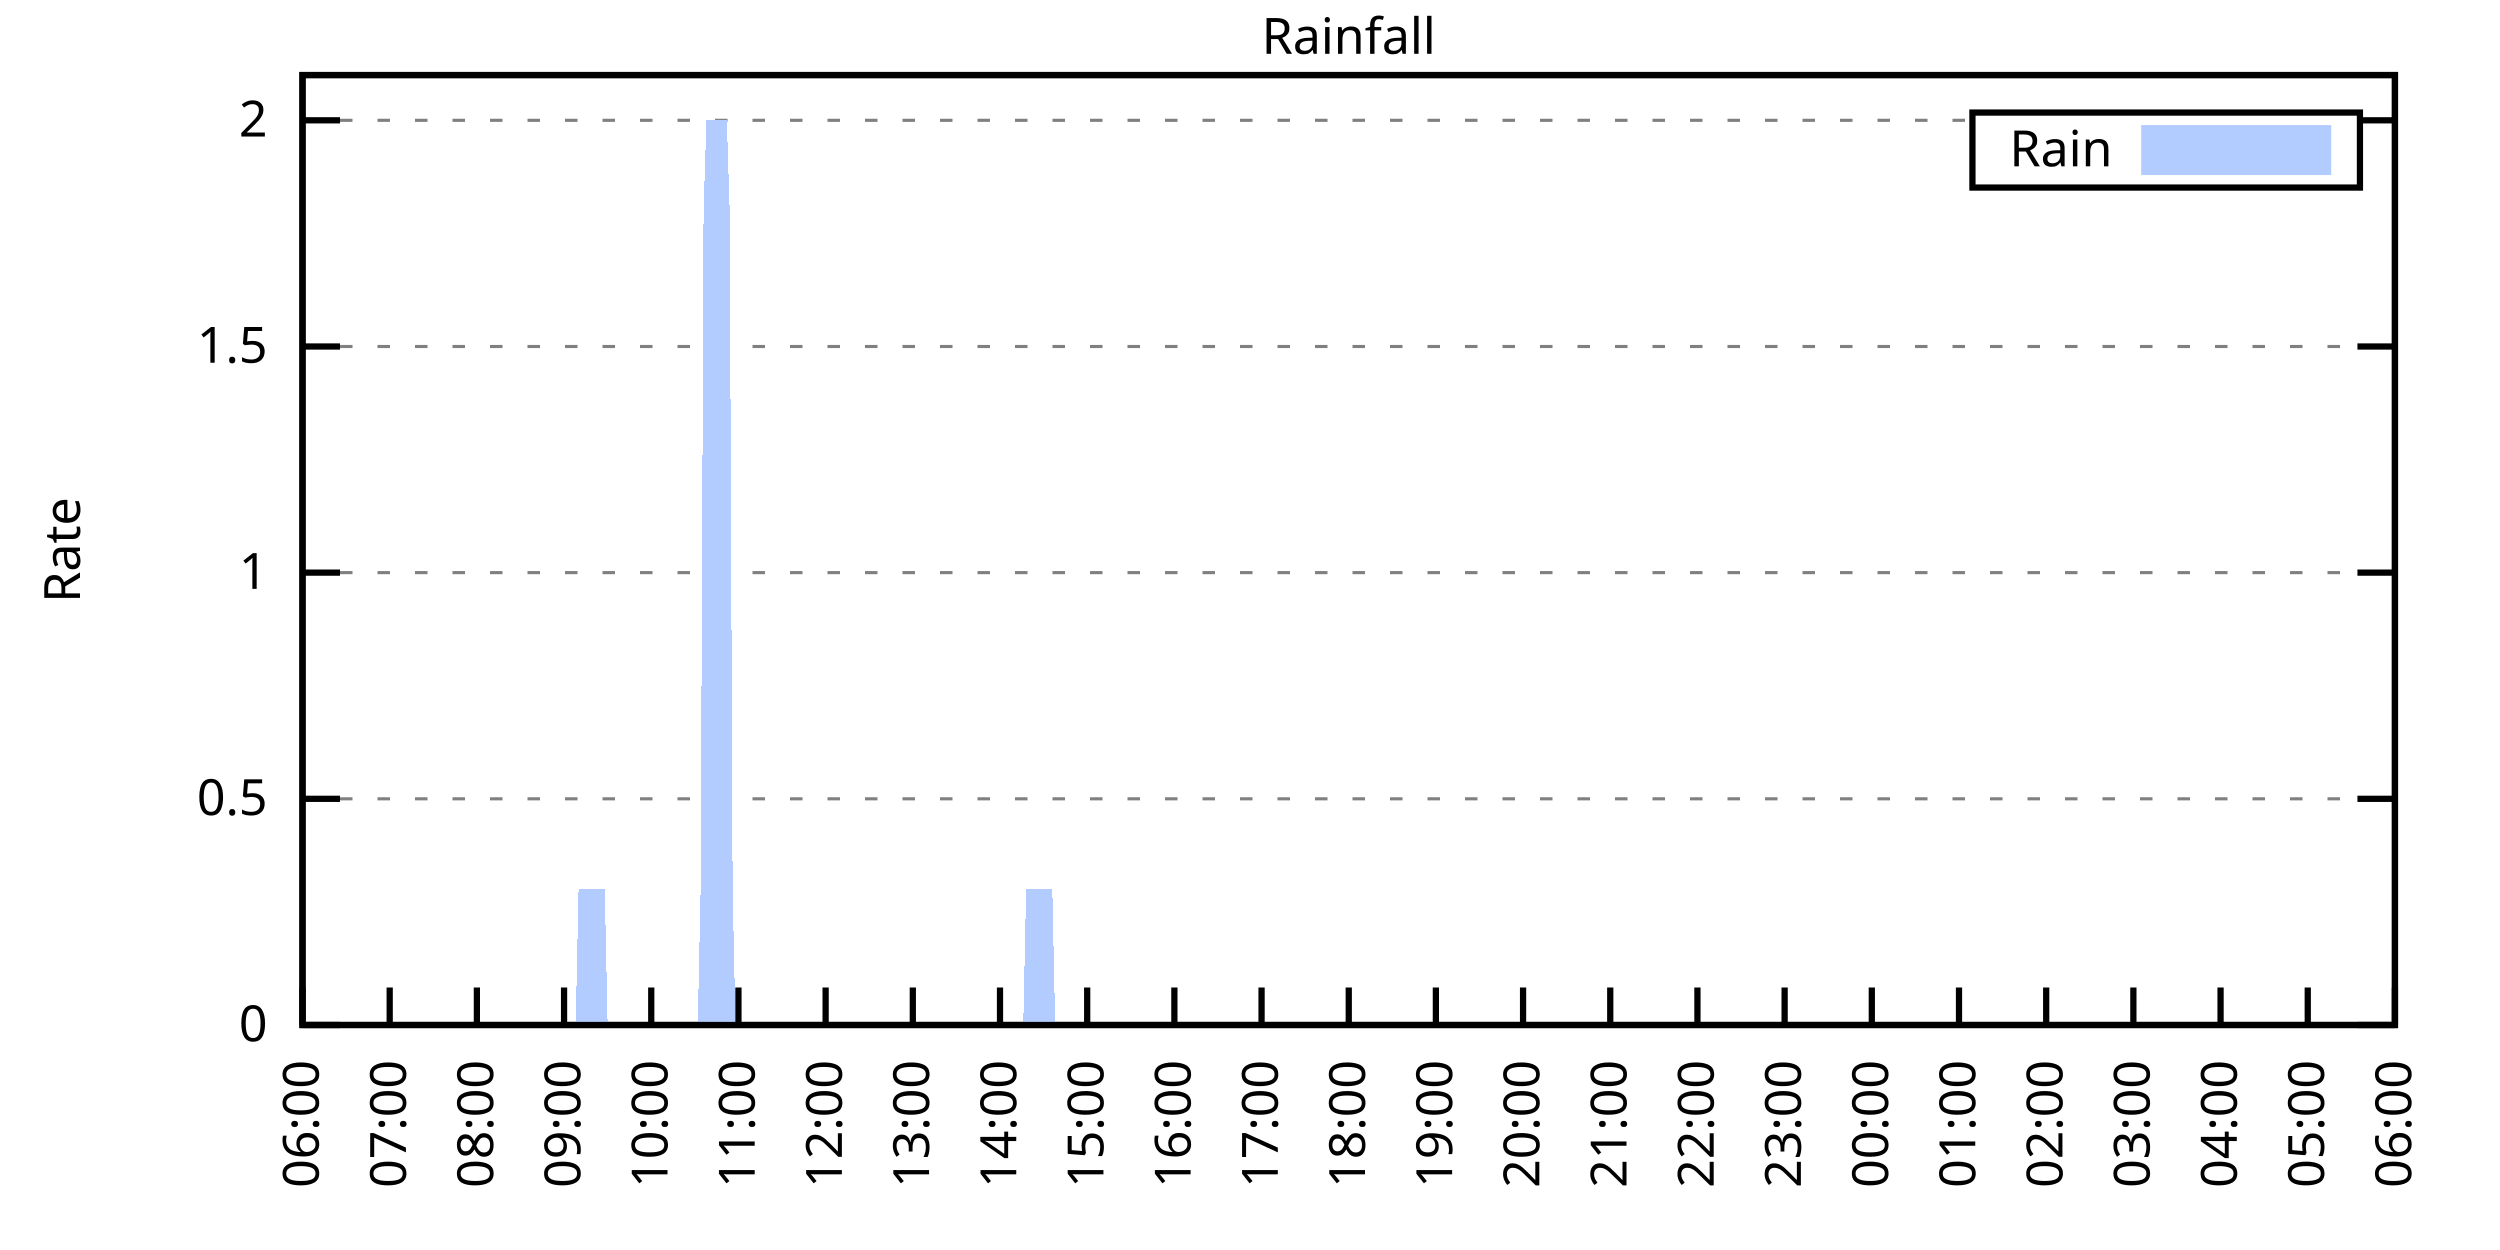
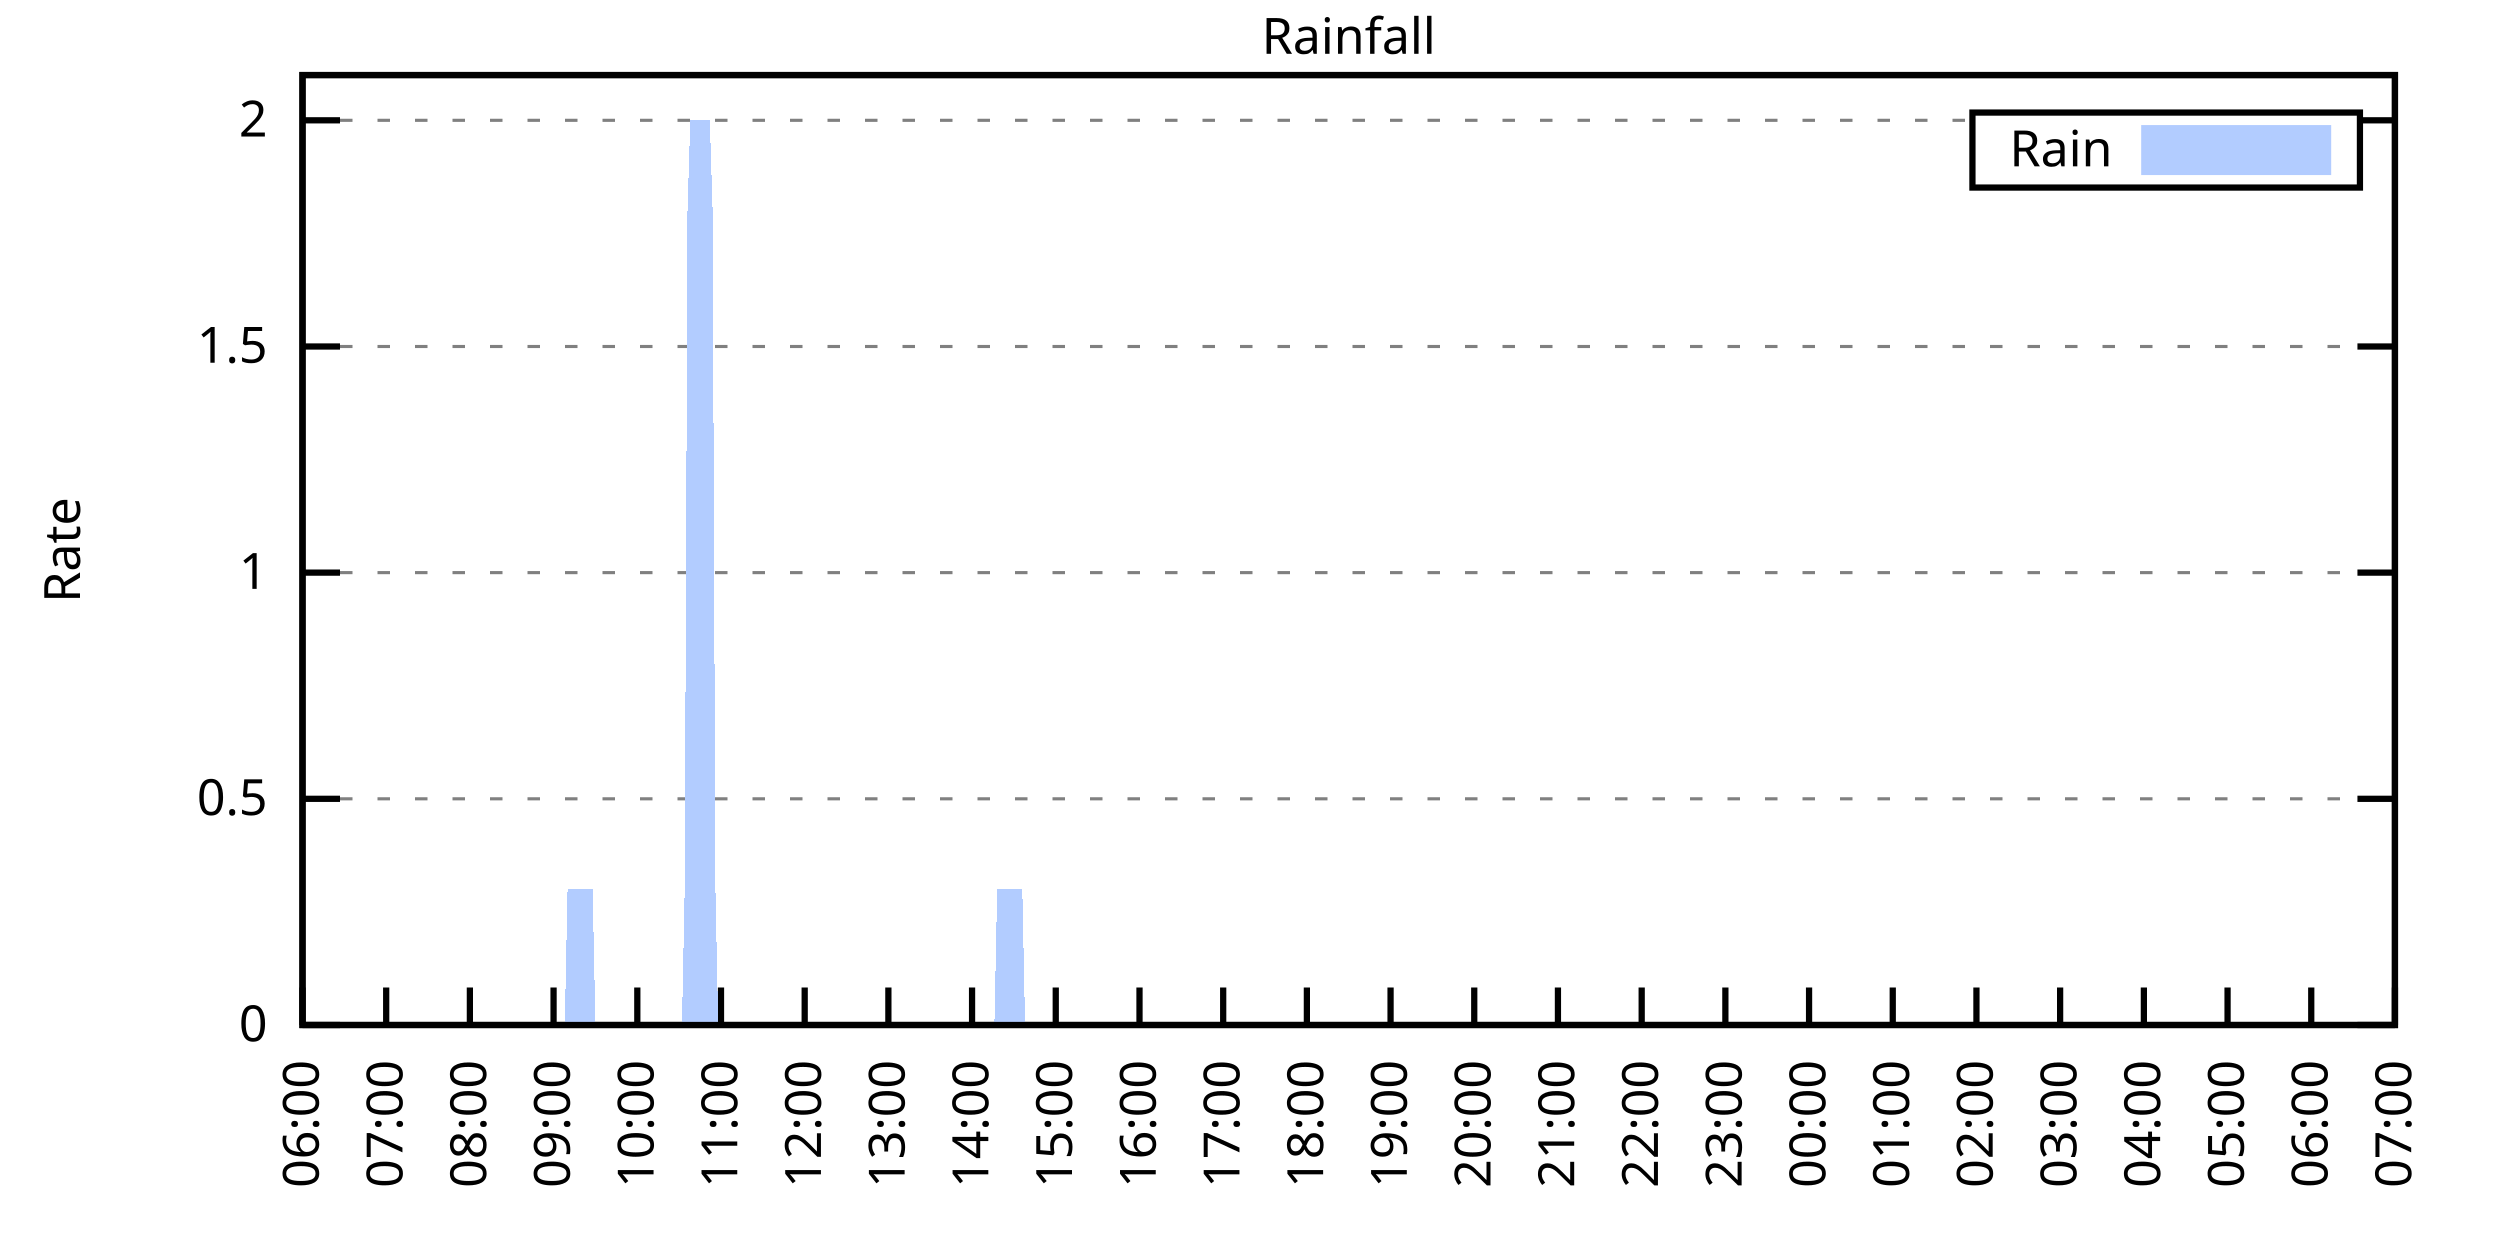
<svg xmlns="http://www.w3.org/2000/svg" xmlns:xlink="http://www.w3.org/1999/xlink" width="400" height="200" viewBox="0 0 400 200">
  <g id="gnuplot_canvas">
    <rect x="0" y="0" width="400" height="200" fill="none" />
    <defs>
      <circle id="gpDot" r="0.5" stroke-width="0.5" stroke="currentColor" />
      <path id="gpPt0" stroke-width="0.333" stroke="currentColor" d="M-1,0 h2 M0,-1 v2" />
      <path id="gpPt1" stroke-width="0.333" stroke="currentColor" d="M-1,-1 L1,1 M1,-1 L-1,1" />
      <path id="gpPt2" stroke-width="0.333" stroke="currentColor" d="M-1,0 L1,0 M0,-1 L0,1 M-1,-1 L1,1 M-1,1 L1,-1" />
      <rect id="gpPt3" stroke-width="0.333" stroke="currentColor" x="-1" y="-1" width="2" height="2" />
      <rect id="gpPt4" stroke-width="0.333" stroke="currentColor" fill="currentColor" x="-1" y="-1" width="2" height="2" />
      <circle id="gpPt5" stroke-width="0.333" stroke="currentColor" cx="0" cy="0" r="1" />
      <use xlink:href="#gpPt5" id="gpPt6" fill="currentColor" stroke="none" />
      <path id="gpPt7" stroke-width="0.333" stroke="currentColor" d="M0,-1.33 L-1.33,0.67 L1.33,0.67 z" />
      <use xlink:href="#gpPt7" id="gpPt8" fill="currentColor" stroke="none" />
      <use xlink:href="#gpPt7" id="gpPt9" stroke="currentColor" transform="rotate(180)" />
      <use xlink:href="#gpPt9" id="gpPt10" fill="currentColor" stroke="none" />
      <use xlink:href="#gpPt3" id="gpPt11" stroke="currentColor" transform="rotate(45)" />
      <use xlink:href="#gpPt11" id="gpPt12" fill="currentColor" stroke="none" />
      <path id="gpPt13" stroke-width="0.333" stroke="currentColor" d="M0,1.330 L1.265,0.411 L0.782,-1.067 L-0.782,-1.076 L-1.265,0.411 z" />
      <use xlink:href="#gpPt13" id="gpPt14" fill="currentColor" stroke="none" />
      <filter id="textbox" filterUnits="objectBoundingBox" x="0" y="0" height="1" width="1">
        <feFlood flood-color="white" flood-opacity="1" result="bgnd" />
        <feComposite in="SourceGraphic" in2="bgnd" operator="atop" />
      </filter>
      <filter id="greybox" filterUnits="objectBoundingBox" x="0" y="0" height="1" width="1">
        <feFlood flood-color="lightgrey" flood-opacity="1" result="grey" />
        <feComposite in="SourceGraphic" in2="grey" operator="atop" />
      </filter>
    </defs>
    <g fill="none" color="white" stroke="currentColor" stroke-width="1.00" stroke-linecap="butt" stroke-linejoin="miter">
</g>
    <g fill="none" color="black" stroke="currentColor" stroke-width="1.00" stroke-linecap="butt" stroke-linejoin="miter">
      <g stroke="none" shape-rendering="crispEdges">
        <polygon fill="rgb(255, 255, 255)" points="48.40,164.00 383.18,164.00 383.18,12.02 48.40,12.02 " />
      </g>
    </g>
    <g fill="none" color="black" stroke="currentColor" stroke-width="1.00" stroke-linecap="butt" stroke-linejoin="miter">
</g>
    <g fill="none" color="black" stroke="black" stroke-width="0.50" stroke-linecap="butt" stroke-linejoin="miter">
</g>
    <g fill="none" color="gray" stroke="currentColor" stroke-width="0.50" stroke-linecap="butt" stroke-linejoin="miter">
      <path stroke="gray" stroke-dasharray="2,4" class="gridline" d="M48.40,164.00 L383.19,164.00  " />
    </g>
    <g fill="none" color="gray" stroke="gray" stroke-width="1.00" stroke-linecap="butt" stroke-linejoin="miter">
</g>
    <g fill="none" color="black" stroke="currentColor" stroke-width="1.00" stroke-linecap="butt" stroke-linejoin="miter">
      <path stroke="black" d="M48.40,164.00 L54.40,164.00 M383.19,164.00 L377.19,164.00  " />
      <g transform="translate(42.80,166.60)" stroke="none" fill="black" font-family="Sans" font-size="8.00" text-anchor="end">
        <text>
          <tspan font-family="Sans"> 0</tspan>
        </text>
      </g>
    </g>
    <g fill="none" color="black" stroke="currentColor" stroke-width="1.00" stroke-linecap="butt" stroke-linejoin="miter">
</g>
    <g fill="none" color="black" stroke="black" stroke-width="0.50" stroke-linecap="butt" stroke-linejoin="miter">
</g>
    <g fill="none" color="gray" stroke="currentColor" stroke-width="0.50" stroke-linecap="butt" stroke-linejoin="miter">
      <path stroke="gray" stroke-dasharray="2,4" class="gridline" d="M48.40,127.81 L383.19,127.81  " />
    </g>
    <g fill="none" color="gray" stroke="gray" stroke-width="1.00" stroke-linecap="butt" stroke-linejoin="miter">
</g>
    <g fill="none" color="black" stroke="currentColor" stroke-width="1.00" stroke-linecap="butt" stroke-linejoin="miter">
      <path stroke="black" d="M48.40,127.81 L54.40,127.81 M383.19,127.81 L377.19,127.81  " />
      <g transform="translate(42.80,130.41)" stroke="none" fill="black" font-family="Sans" font-size="8.00" text-anchor="end">
        <text>
          <tspan font-family="Sans"> 0.5</tspan>
        </text>
      </g>
    </g>
    <g fill="none" color="black" stroke="currentColor" stroke-width="1.00" stroke-linecap="butt" stroke-linejoin="miter">
</g>
    <g fill="none" color="black" stroke="black" stroke-width="0.50" stroke-linecap="butt" stroke-linejoin="miter">
</g>
    <g fill="none" color="gray" stroke="currentColor" stroke-width="0.50" stroke-linecap="butt" stroke-linejoin="miter">
      <path stroke="gray" stroke-dasharray="2,4" class="gridline" d="M48.40,91.62 L383.19,91.62  " />
    </g>
    <g fill="none" color="gray" stroke="gray" stroke-width="1.00" stroke-linecap="butt" stroke-linejoin="miter">
</g>
    <g fill="none" color="black" stroke="currentColor" stroke-width="1.00" stroke-linecap="butt" stroke-linejoin="miter">
      <path stroke="black" d="M48.40,91.62 L54.40,91.62 M383.19,91.62 L377.19,91.62  " />
      <g transform="translate(42.80,94.22)" stroke="none" fill="black" font-family="Sans" font-size="8.00" text-anchor="end">
        <text>
          <tspan font-family="Sans"> 1</tspan>
        </text>
      </g>
    </g>
    <g fill="none" color="black" stroke="currentColor" stroke-width="1.00" stroke-linecap="butt" stroke-linejoin="miter">
</g>
    <g fill="none" color="black" stroke="black" stroke-width="0.50" stroke-linecap="butt" stroke-linejoin="miter">
</g>
    <g fill="none" color="gray" stroke="currentColor" stroke-width="0.50" stroke-linecap="butt" stroke-linejoin="miter">
      <path stroke="gray" stroke-dasharray="2,4" class="gridline" d="M48.40,55.44 L383.19,55.44  " />
    </g>
    <g fill="none" color="gray" stroke="gray" stroke-width="1.00" stroke-linecap="butt" stroke-linejoin="miter">
</g>
    <g fill="none" color="black" stroke="currentColor" stroke-width="1.00" stroke-linecap="butt" stroke-linejoin="miter">
      <path stroke="black" d="M48.40,55.44 L54.40,55.44 M383.19,55.44 L377.19,55.44  " />
      <g transform="translate(42.80,58.04)" stroke="none" fill="black" font-family="Sans" font-size="8.00" text-anchor="end">
        <text>
          <tspan font-family="Sans"> 1.5</tspan>
        </text>
      </g>
    </g>
    <g fill="none" color="black" stroke="currentColor" stroke-width="1.00" stroke-linecap="butt" stroke-linejoin="miter">
</g>
    <g fill="none" color="black" stroke="black" stroke-width="0.50" stroke-linecap="butt" stroke-linejoin="miter">
</g>
    <g fill="none" color="gray" stroke="currentColor" stroke-width="0.50" stroke-linecap="butt" stroke-linejoin="miter">
      <path stroke="gray" stroke-dasharray="2,4" class="gridline" d="M48.40,19.25 L315.59,19.25 M377.59,19.25 L383.19,19.25  " />
    </g>
    <g fill="none" color="gray" stroke="gray" stroke-width="1.00" stroke-linecap="butt" stroke-linejoin="miter">
</g>
    <g fill="none" color="black" stroke="currentColor" stroke-width="1.00" stroke-linecap="butt" stroke-linejoin="miter">
      <path stroke="black" d="M48.40,19.25 L54.40,19.25 M383.19,19.25 L377.19,19.25  " />
      <g transform="translate(42.80,21.85)" stroke="none" fill="black" font-family="Sans" font-size="8.00" text-anchor="end">
        <text>
          <tspan font-family="Sans"> 2</tspan>
        </text>
      </g>
    </g>
    <g fill="none" color="black" stroke="currentColor" stroke-width="1.00" stroke-linecap="butt" stroke-linejoin="miter">
      <path stroke="black" d="M48.40,164.00 L48.40,158.00  " />
      <g transform="translate(51.00,169.60) rotate(270.00)" stroke="none" fill="black" font-family="Sans" font-size="8.00" text-anchor="end">
        <text>
          <tspan font-family="Sans">06:00</tspan>
        </text>
      </g>
    </g>
    <g fill="none" color="black" stroke="currentColor" stroke-width="1.00" stroke-linecap="butt" stroke-linejoin="miter">
-       <path stroke="black" d="M62.35,164.00 L62.35,158.00  " />
-       <g transform="translate(64.95,169.60) rotate(270.00)" stroke="none" fill="black" font-family="Sans" font-size="8.00" text-anchor="end">
+       <path stroke="black" d="M61.79,164.00 L61.79,158.00  " />
+       <g transform="translate(64.39,169.60) rotate(270.00)" stroke="none" fill="black" font-family="Sans" font-size="8.00" text-anchor="end">
        <text>
          <tspan font-family="Sans">07:00</tspan>
        </text>
      </g>
    </g>
    <g fill="none" color="black" stroke="currentColor" stroke-width="1.00" stroke-linecap="butt" stroke-linejoin="miter">
-       <path stroke="black" d="M76.30,164.00 L76.30,158.00  " />
-       <g transform="translate(78.90,169.60) rotate(270.00)" stroke="none" fill="black" font-family="Sans" font-size="8.00" text-anchor="end">
+       <path stroke="black" d="M75.18,164.00 L75.18,158.00  " />
+       <g transform="translate(77.78,169.60) rotate(270.00)" stroke="none" fill="black" font-family="Sans" font-size="8.00" text-anchor="end">
        <text>
          <tspan font-family="Sans">08:00</tspan>
        </text>
      </g>
    </g>
    <g fill="none" color="black" stroke="currentColor" stroke-width="1.00" stroke-linecap="butt" stroke-linejoin="miter">
-       <path stroke="black" d="M90.25,164.00 L90.25,158.00  " />
-       <g transform="translate(92.85,169.60) rotate(270.00)" stroke="none" fill="black" font-family="Sans" font-size="8.00" text-anchor="end">
+       <path stroke="black" d="M88.57,164.00 L88.57,158.00  " />
+       <g transform="translate(91.17,169.60) rotate(270.00)" stroke="none" fill="black" font-family="Sans" font-size="8.00" text-anchor="end">
        <text>
          <tspan font-family="Sans">09:00</tspan>
        </text>
      </g>
    </g>
    <g fill="none" color="black" stroke="currentColor" stroke-width="1.00" stroke-linecap="butt" stroke-linejoin="miter">
-       <path stroke="black" d="M104.20,164.00 L104.20,158.00  " />
-       <g transform="translate(106.80,169.60) rotate(270.00)" stroke="none" fill="black" font-family="Sans" font-size="8.00" text-anchor="end">
+       <path stroke="black" d="M101.97,164.00 L101.97,158.00  " />
+       <g transform="translate(104.57,169.60) rotate(270.00)" stroke="none" fill="black" font-family="Sans" font-size="8.00" text-anchor="end">
        <text>
          <tspan font-family="Sans">10:00</tspan>
        </text>
      </g>
    </g>
    <g fill="none" color="black" stroke="currentColor" stroke-width="1.00" stroke-linecap="butt" stroke-linejoin="miter">
-       <path stroke="black" d="M118.15,164.00 L118.15,158.00  " />
-       <g transform="translate(120.75,169.60) rotate(270.00)" stroke="none" fill="black" font-family="Sans" font-size="8.00" text-anchor="end">
+       <path stroke="black" d="M115.36,164.00 L115.36,158.00  " />
+       <g transform="translate(117.96,169.60) rotate(270.00)" stroke="none" fill="black" font-family="Sans" font-size="8.00" text-anchor="end">
        <text>
          <tspan font-family="Sans">11:00</tspan>
        </text>
      </g>
    </g>
    <g fill="none" color="black" stroke="currentColor" stroke-width="1.00" stroke-linecap="butt" stroke-linejoin="miter">
-       <path stroke="black" d="M132.10,164.00 L132.10,158.00  " />
-       <g transform="translate(134.70,169.60) rotate(270.00)" stroke="none" fill="black" font-family="Sans" font-size="8.00" text-anchor="end">
+       <path stroke="black" d="M128.75,164.00 L128.75,158.00  " />
+       <g transform="translate(131.35,169.60) rotate(270.00)" stroke="none" fill="black" font-family="Sans" font-size="8.00" text-anchor="end">
        <text>
          <tspan font-family="Sans">12:00</tspan>
        </text>
      </g>
    </g>
    <g fill="none" color="black" stroke="currentColor" stroke-width="1.00" stroke-linecap="butt" stroke-linejoin="miter">
-       <path stroke="black" d="M146.05,164.00 L146.05,158.00  " />
-       <g transform="translate(148.65,169.60) rotate(270.00)" stroke="none" fill="black" font-family="Sans" font-size="8.00" text-anchor="end">
+       <path stroke="black" d="M142.14,164.00 L142.14,158.00  " />
+       <g transform="translate(144.74,169.60) rotate(270.00)" stroke="none" fill="black" font-family="Sans" font-size="8.00" text-anchor="end">
        <text>
          <tspan font-family="Sans">13:00</tspan>
        </text>
      </g>
    </g>
    <g fill="none" color="black" stroke="currentColor" stroke-width="1.00" stroke-linecap="butt" stroke-linejoin="miter">
-       <path stroke="black" d="M160.00,164.00 L160.00,158.00  " />
-       <g transform="translate(162.60,169.60) rotate(270.00)" stroke="none" fill="black" font-family="Sans" font-size="8.00" text-anchor="end">
+       <path stroke="black" d="M155.53,164.00 L155.53,158.00  " />
+       <g transform="translate(158.13,169.60) rotate(270.00)" stroke="none" fill="black" font-family="Sans" font-size="8.00" text-anchor="end">
        <text>
          <tspan font-family="Sans">14:00</tspan>
        </text>
      </g>
    </g>
    <g fill="none" color="black" stroke="currentColor" stroke-width="1.00" stroke-linecap="butt" stroke-linejoin="miter">
-       <path stroke="black" d="M173.95,164.00 L173.95,158.00  " />
-       <g transform="translate(176.55,169.60) rotate(270.00)" stroke="none" fill="black" font-family="Sans" font-size="8.00" text-anchor="end">
+       <path stroke="black" d="M168.92,164.00 L168.92,158.00  " />
+       <g transform="translate(171.52,169.60) rotate(270.00)" stroke="none" fill="black" font-family="Sans" font-size="8.00" text-anchor="end">
        <text>
          <tspan font-family="Sans">15:00</tspan>
        </text>
      </g>
    </g>
    <g fill="none" color="black" stroke="currentColor" stroke-width="1.00" stroke-linecap="butt" stroke-linejoin="miter">
-       <path stroke="black" d="M187.90,164.00 L187.90,158.00  " />
-       <g transform="translate(190.50,169.60) rotate(270.00)" stroke="none" fill="black" font-family="Sans" font-size="8.00" text-anchor="end">
+       <path stroke="black" d="M182.32,164.00 L182.32,158.00  " />
+       <g transform="translate(184.92,169.60) rotate(270.00)" stroke="none" fill="black" font-family="Sans" font-size="8.00" text-anchor="end">
        <text>
          <tspan font-family="Sans">16:00</tspan>
        </text>
      </g>
    </g>
    <g fill="none" color="black" stroke="currentColor" stroke-width="1.00" stroke-linecap="butt" stroke-linejoin="miter">
-       <path stroke="black" d="M201.85,164.00 L201.85,158.00  " />
-       <g transform="translate(204.45,169.60) rotate(270.00)" stroke="none" fill="black" font-family="Sans" font-size="8.00" text-anchor="end">
+       <path stroke="black" d="M195.71,164.00 L195.71,158.00  " />
+       <g transform="translate(198.31,169.60) rotate(270.00)" stroke="none" fill="black" font-family="Sans" font-size="8.00" text-anchor="end">
        <text>
          <tspan font-family="Sans">17:00</tspan>
        </text>
      </g>
    </g>
    <g fill="none" color="black" stroke="currentColor" stroke-width="1.00" stroke-linecap="butt" stroke-linejoin="miter">
-       <path stroke="black" d="M215.80,164.00 L215.80,158.00  " />
-       <g transform="translate(218.40,169.60) rotate(270.00)" stroke="none" fill="black" font-family="Sans" font-size="8.00" text-anchor="end">
+       <path stroke="black" d="M209.10,164.00 L209.10,158.00  " />
+       <g transform="translate(211.70,169.60) rotate(270.00)" stroke="none" fill="black" font-family="Sans" font-size="8.00" text-anchor="end">
        <text>
          <tspan font-family="Sans">18:00</tspan>
        </text>
      </g>
    </g>
    <g fill="none" color="black" stroke="currentColor" stroke-width="1.00" stroke-linecap="butt" stroke-linejoin="miter">
-       <path stroke="black" d="M229.74,164.00 L229.74,158.00  " />
-       <g transform="translate(232.34,169.60) rotate(270.00)" stroke="none" fill="black" font-family="Sans" font-size="8.00" text-anchor="end">
+       <path stroke="black" d="M222.49,164.00 L222.49,158.00  " />
+       <g transform="translate(225.09,169.60) rotate(270.00)" stroke="none" fill="black" font-family="Sans" font-size="8.00" text-anchor="end">
        <text>
          <tspan font-family="Sans">19:00</tspan>
        </text>
      </g>
    </g>
    <g fill="none" color="black" stroke="currentColor" stroke-width="1.00" stroke-linecap="butt" stroke-linejoin="miter">
-       <path stroke="black" d="M243.69,164.00 L243.69,158.00  " />
-       <g transform="translate(246.29,169.60) rotate(270.00)" stroke="none" fill="black" font-family="Sans" font-size="8.00" text-anchor="end">
+       <path stroke="black" d="M235.88,164.00 L235.88,158.00  " />
+       <g transform="translate(238.48,169.60) rotate(270.00)" stroke="none" fill="black" font-family="Sans" font-size="8.00" text-anchor="end">
        <text>
          <tspan font-family="Sans">20:00</tspan>
        </text>
      </g>
    </g>
    <g fill="none" color="black" stroke="currentColor" stroke-width="1.00" stroke-linecap="butt" stroke-linejoin="miter">
-       <path stroke="black" d="M257.64,164.00 L257.64,158.00  " />
-       <g transform="translate(260.24,169.60) rotate(270.00)" stroke="none" fill="black" font-family="Sans" font-size="8.00" text-anchor="end">
+       <path stroke="black" d="M249.27,164.00 L249.27,158.00  " />
+       <g transform="translate(251.87,169.60) rotate(270.00)" stroke="none" fill="black" font-family="Sans" font-size="8.00" text-anchor="end">
        <text>
          <tspan font-family="Sans">21:00</tspan>
        </text>
      </g>
    </g>
    <g fill="none" color="black" stroke="currentColor" stroke-width="1.00" stroke-linecap="butt" stroke-linejoin="miter">
-       <path stroke="black" d="M271.59,164.00 L271.59,158.00  " />
-       <g transform="translate(274.19,169.60) rotate(270.00)" stroke="none" fill="black" font-family="Sans" font-size="8.00" text-anchor="end">
+       <path stroke="black" d="M262.67,164.00 L262.67,158.00  " />
+       <g transform="translate(265.27,169.60) rotate(270.00)" stroke="none" fill="black" font-family="Sans" font-size="8.00" text-anchor="end">
        <text>
          <tspan font-family="Sans">22:00</tspan>
        </text>
      </g>
    </g>
    <g fill="none" color="black" stroke="currentColor" stroke-width="1.00" stroke-linecap="butt" stroke-linejoin="miter">
-       <path stroke="black" d="M285.54,164.00 L285.54,158.00  " />
-       <g transform="translate(288.14,169.60) rotate(270.00)" stroke="none" fill="black" font-family="Sans" font-size="8.00" text-anchor="end">
+       <path stroke="black" d="M276.06,164.00 L276.06,158.00  " />
+       <g transform="translate(278.66,169.60) rotate(270.00)" stroke="none" fill="black" font-family="Sans" font-size="8.00" text-anchor="end">
        <text>
          <tspan font-family="Sans">23:00</tspan>
        </text>
      </g>
    </g>
    <g fill="none" color="black" stroke="currentColor" stroke-width="1.00" stroke-linecap="butt" stroke-linejoin="miter">
-       <path stroke="black" d="M299.49,164.00 L299.49,158.00  " />
-       <g transform="translate(302.09,169.60) rotate(270.00)" stroke="none" fill="black" font-family="Sans" font-size="8.00" text-anchor="end">
+       <path stroke="black" d="M289.45,164.00 L289.45,158.00  " />
+       <g transform="translate(292.05,169.60) rotate(270.00)" stroke="none" fill="black" font-family="Sans" font-size="8.00" text-anchor="end">
        <text>
          <tspan font-family="Sans">00:00</tspan>
        </text>
      </g>
    </g>
    <g fill="none" color="black" stroke="currentColor" stroke-width="1.00" stroke-linecap="butt" stroke-linejoin="miter">
-       <path stroke="black" d="M313.44,164.00 L313.44,158.00  " />
-       <g transform="translate(316.04,169.60) rotate(270.00)" stroke="none" fill="black" font-family="Sans" font-size="8.00" text-anchor="end">
+       <path stroke="black" d="M302.84,164.00 L302.84,158.00  " />
+       <g transform="translate(305.44,169.60) rotate(270.00)" stroke="none" fill="black" font-family="Sans" font-size="8.00" text-anchor="end">
        <text>
          <tspan font-family="Sans">01:00</tspan>
        </text>
      </g>
    </g>
    <g fill="none" color="black" stroke="currentColor" stroke-width="1.00" stroke-linecap="butt" stroke-linejoin="miter">
-       <path stroke="black" d="M327.39,164.00 L327.39,158.00  " />
-       <g transform="translate(329.99,169.60) rotate(270.00)" stroke="none" fill="black" font-family="Sans" font-size="8.00" text-anchor="end">
+       <path stroke="black" d="M316.23,164.00 L316.23,158.00  " />
+       <g transform="translate(318.83,169.60) rotate(270.00)" stroke="none" fill="black" font-family="Sans" font-size="8.00" text-anchor="end">
        <text>
          <tspan font-family="Sans">02:00</tspan>
        </text>
      </g>
    </g>
    <g fill="none" color="black" stroke="currentColor" stroke-width="1.00" stroke-linecap="butt" stroke-linejoin="miter">
-       <path stroke="black" d="M341.34,164.00 L341.34,158.00  " />
-       <g transform="translate(343.94,169.60) rotate(270.00)" stroke="none" fill="black" font-family="Sans" font-size="8.00" text-anchor="end">
+       <path stroke="black" d="M329.62,164.00 L329.62,158.00  " />
+       <g transform="translate(332.22,169.60) rotate(270.00)" stroke="none" fill="black" font-family="Sans" font-size="8.00" text-anchor="end">
        <text>
          <tspan font-family="Sans">03:00</tspan>
        </text>
      </g>
    </g>
    <g fill="none" color="black" stroke="currentColor" stroke-width="1.00" stroke-linecap="butt" stroke-linejoin="miter">
-       <path stroke="black" d="M355.29,164.00 L355.29,158.00  " />
-       <g transform="translate(357.89,169.60) rotate(270.00)" stroke="none" fill="black" font-family="Sans" font-size="8.00" text-anchor="end">
+       <path stroke="black" d="M343.02,164.00 L343.02,158.00  " />
+       <g transform="translate(345.62,169.60) rotate(270.00)" stroke="none" fill="black" font-family="Sans" font-size="8.00" text-anchor="end">
        <text>
          <tspan font-family="Sans">04:00</tspan>
        </text>
      </g>
    </g>
    <g fill="none" color="black" stroke="currentColor" stroke-width="1.00" stroke-linecap="butt" stroke-linejoin="miter">
-       <path stroke="black" d="M369.24,164.00 L369.24,158.00  " />
-       <g transform="translate(371.84,169.60) rotate(270.00)" stroke="none" fill="black" font-family="Sans" font-size="8.00" text-anchor="end">
+       <path stroke="black" d="M356.41,164.00 L356.41,158.00  " />
+       <g transform="translate(359.01,169.60) rotate(270.00)" stroke="none" fill="black" font-family="Sans" font-size="8.00" text-anchor="end">
        <text>
          <tspan font-family="Sans">05:00</tspan>
+         </text>
+       </g>
+     </g>
+     <g fill="none" color="black" stroke="currentColor" stroke-width="1.00" stroke-linecap="butt" stroke-linejoin="miter">
+       <path stroke="black" d="M369.80,164.00 L369.80,158.00  " />
+       <g transform="translate(372.40,169.60) rotate(270.00)" stroke="none" fill="black" font-family="Sans" font-size="8.00" text-anchor="end">
+         <text>
+           <tspan font-family="Sans">06:00</tspan>
        </text>
      </g>
    </g>
    <g fill="none" color="black" stroke="currentColor" stroke-width="1.00" stroke-linecap="butt" stroke-linejoin="miter">
      <path stroke="black" d="M383.19,164.00 L383.19,158.00  " />
      <g transform="translate(385.79,169.60) rotate(270.00)" stroke="none" fill="black" font-family="Sans" font-size="8.00" text-anchor="end">
        <text>
-           <tspan font-family="Sans">06:00</tspan>
+           <tspan font-family="Sans">07:00</tspan>
        </text>
      </g>
    </g>
    <g fill="none" color="black" stroke="currentColor" stroke-width="1.00" stroke-linecap="butt" stroke-linejoin="miter">
</g>
    <g fill="none" color="black" stroke="currentColor" stroke-width="1.00" stroke-linecap="butt" stroke-linejoin="miter">
      <path stroke="black" d="M48.40,12.01 L48.40,164.00 L383.19,164.00 L383.19,12.01 L48.40,12.01 Z  " />
    </g>
    <g fill="none" color="black" stroke="currentColor" stroke-width="1.00" stroke-linecap="butt" stroke-linejoin="miter">
</g>
    <g fill="none" color="black" stroke="currentColor" stroke-width="1.00" stroke-linecap="butt" stroke-linejoin="miter">
      <path stroke="black" d="M315.59,30.01 L315.59,18.01 L377.59,18.01 L377.59,30.01 L315.59,30.01 Z  " />
    </g>
    <g id="Rainfall_plot_1">
      <g fill="none" color="white" stroke="black" stroke-width="2.00" stroke-linecap="butt" stroke-linejoin="miter">
</g>
      <g fill="none" color="black" stroke="currentColor" stroke-width="2.00" stroke-linecap="butt" stroke-linejoin="miter">
        <g transform="translate(337.99,26.61)" stroke="none" fill="black" font-family="Sans" font-size="8.00" text-anchor="end">
          <text>
            <tspan font-family="Sans">Rain</tspan>
          </text>
        </g>
      </g>
      <g fill="none" color="black" stroke="currentColor" stroke-width="2.00" stroke-linecap="butt" stroke-linejoin="miter">
        <g stroke="none" shape-rendering="crispEdges">
          <polygon fill="rgb(178, 204, 255)" points="343.59,27.01 371.99,27.01 371.99,21.01 343.59,21.01 " />
        </g>
        <path stroke="rgb(178, 204, 255)" d="M343.59,27.01 L371.99,27.01 L371.99,21.01 L343.59,21.01 L343.59,27.01 Z  " />
      </g>
      <g fill="none" color="black" stroke="currentColor" stroke-width="2.00" stroke-linecap="butt" stroke-linejoin="miter">
        <g stroke="none" shape-rendering="crispEdges">
-           <polygon fill="rgb(178, 204, 255)" points="48.86,164.00 49.33,164.00 49.79,164.00 50.26,164.00 50.72,164.00 51.19,164.00 51.65,164.00 52.12,164.00 52.58,164.00 53.05,164.00 53.51,164.00 53.98,164.00 54.44,164.00 54.91,164.00 55.37,164.00 55.84,164.00 56.30,164.00 56.77,164.00 57.23,164.00 57.70,164.00 58.16,164.00 58.63,164.00 59.09,164.00 59.56,164.00 60.02,164.00 60.49,164.00 60.95,164.00 61.42,164.00 61.88,164.00 62.35,164.00 62.81,164.00 63.28,164.00 63.74,164.00 64.21,164.00 64.67,164.00 65.14,164.00 65.60,164.00 66.07,164.00 66.53,164.00 67.00,164.00 67.46,164.00 67.93,164.00 68.39,164.00 68.86,164.00 69.32,164.00 69.79,164.00 70.25,164.00 70.72,164.00 71.18,164.00 71.65,164.00 72.11,164.00 72.58,164.00 73.04,164.00 73.51,164.00 73.97,164.00 74.44,164.00 74.90,164.00 75.37,164.00 75.83,164.00 76.30,164.00 76.76,164.00 77.23,164.00 77.69,164.00 78.16,164.00 78.62,164.00 79.09,164.00 79.55,164.00 80.02,164.00 80.48,164.00 80.95,164.00 81.41,164.00 81.88,164.00 82.34,164.00 82.81,164.00 83.27,164.00 83.74,164.00 84.20,164.00 84.67,164.00 85.13,164.00 85.60,164.00 86.06,164.00 86.53,164.00 86.99,164.00 87.46,164.00 87.92,164.00 88.39,164.00 88.85,164.00 89.32,164.00 89.78,164.00 90.25,164.00 90.71,164.00 91.18,164.00 91.64,164.00 92.11,164.00 92.57,142.29 93.04,142.29 93.50,142.29 93.97,142.29 94.43,142.29 94.90,142.29 95.36,142.29 95.83,142.29 96.29,142.29 96.76,142.29 97.22,164.00 97.69,164.00 98.15,164.00 98.62,164.00 99.08,164.00 99.55,164.00 100.01,164.00 100.48,164.00 100.94,164.00 101.41,164.00 101.87,164.00 102.34,164.00 102.80,164.00 103.27,164.00 103.73,164.00 104.20,164.00 104.66,164.00 105.13,164.00 105.59,164.00 106.06,164.00 106.52,164.00 106.99,164.00 107.45,164.00 107.92,164.00 108.38,164.00 108.85,164.00 109.31,164.00 109.78,164.00 110.24,164.00 110.71,164.00 111.17,164.00 111.64,164.00 112.10,142.29 112.57,33.72 113.03,19.25 113.50,19.25 113.96,19.25 114.43,19.25 114.89,19.25 115.36,19.25 115.82,19.25 116.29,19.25 116.75,33.72 117.22,142.29 117.68,164.00 118.15,164.00 118.61,164.00 119.08,164.00 119.54,164.00 120.01,164.00 120.47,164.00 120.94,164.00 121.40,164.00 121.87,164.00 122.33,164.00 122.80,164.00 123.26,164.00 123.73,164.00 124.19,164.00 124.66,164.00 125.12,164.00 125.59,164.00 126.05,164.00 126.52,164.00 126.98,164.00 127.45,164.00 127.91,164.00 128.38,164.00 128.84,164.00 129.31,164.00 129.77,164.00 130.24,164.00 130.70,164.00 131.17,164.00 131.63,164.00 132.10,164.00 132.56,164.00 133.03,164.00 133.49,164.00 133.96,164.00 134.42,164.00 134.89,164.00 135.35,164.00 135.82,164.00 136.28,164.00 136.75,164.00 137.21,164.00 137.68,164.00 138.14,164.00 138.61,164.00 139.07,164.00 139.54,164.00 140.00,164.00 140.47,164.00 140.93,164.00 141.40,164.00 141.86,164.00 142.33,164.00 142.79,164.00 143.26,164.00 143.72,164.00 144.19,164.00 144.65,164.00 145.12,164.00 145.58,164.00 146.05,164.00 146.51,164.00 146.98,164.00 147.44,164.00 147.91,164.00 148.37,164.00 148.84,164.00 149.30,164.00 149.77,164.00 150.23,164.00 150.70,164.00 151.16,164.00 151.63,164.00 152.09,164.00 152.56,164.00 153.02,164.00 153.49,164.00 153.95,164.00 154.42,164.00 154.88,164.00 155.35,164.00 155.81,164.00 156.28,164.00 156.74,164.00 157.21,164.00 157.67,164.00 158.14,164.00 158.60,164.00 159.07,164.00 159.53,164.00 160.00,164.00 160.46,164.00 160.93,164.00 161.39,164.00 161.86,164.00 162.32,164.00 162.79,164.00 163.25,164.00 163.72,164.00 164.18,142.29 164.65,142.29 165.11,142.29 165.58,142.29 166.04,142.29 166.51,142.29 166.97,142.29 167.44,142.29 167.90,142.29 168.37,142.29 168.83,164.00 169.30,164.00 169.76,164.00 170.23,164.00 170.69,164.00 171.16,164.00 171.62,164.00 172.09,164.00 172.55,164.00 173.02,164.00 173.48,164.00 173.95,164.00 174.41,164.00 174.88,164.00 175.34,164.00 175.81,164.00 176.27,164.00 176.74,164.00 177.20,164.00 177.67,164.00 178.13,164.00 178.60,164.00 179.06,164.00 179.53,164.00 179.99,164.00 180.46,164.00 180.92,164.00 181.39,164.00 181.85,164.00 182.32,164.00 182.78,164.00 183.25,164.00 183.71,164.00 184.18,164.00 184.64,164.00 185.11,164.00 185.57,164.00 186.04,164.00 186.50,164.00 186.97,164.00 187.43,164.00 187.90,164.00 188.36,164.00 188.83,164.00 189.29,164.00 189.76,164.00 190.22,164.00 190.69,164.00 191.15,164.00 191.62,164.00 192.08,164.00 192.55,164.00 193.01,164.00 193.48,164.00 193.94,164.00 194.41,164.00 194.87,164.00 195.34,164.00 195.80,164.00 196.27,164.00 196.73,164.00 197.20,164.00 197.66,164.00 198.13,164.00 198.59,164.00 199.06,164.00 199.52,164.00 199.99,164.00 200.45,164.00 200.92,164.00 201.38,164.00 201.85,164.00 202.31,164.00 202.78,164.00 203.24,164.00 203.71,164.00 204.17,164.00 204.64,164.00 205.10,164.00 205.57,164.00 206.03,164.00 206.50,164.00 206.96,164.00 207.43,164.00 207.89,164.00 208.36,164.00 208.82,164.00 209.29,164.00 209.75,164.00 210.22,164.00 210.68,164.00 211.15,164.00 211.61,164.00 212.08,164.00 212.54,164.00 213.01,164.00 213.47,164.00 213.94,164.00 214.40,164.00 214.87,164.00 215.33,164.00 215.80,164.00 216.26,164.00 216.72,164.00 217.19,164.00 217.65,164.00 218.12,164.00 218.58,164.00 219.05,164.00 219.51,164.00 219.98,164.00 220.44,164.00 220.91,164.00 221.37,164.00 221.84,164.00 222.30,164.00 222.77,164.00 223.23,164.00 223.70,164.00 224.16,164.00 224.63,164.00 225.09,164.00 225.56,164.00 226.02,164.00 226.49,164.00 226.95,164.00 227.42,164.00 227.88,164.00 228.35,164.00 228.81,164.00 229.28,164.00 229.74,164.00 230.21,164.00 230.67,164.00 231.14,164.00 231.60,164.00 232.07,164.00 232.53,164.00 233.00,164.00 233.46,164.00 233.93,164.00 234.39,164.00 234.86,164.00 235.32,164.00 235.79,164.00 236.25,164.00 236.72,164.00 237.18,164.00 237.65,164.00 238.11,164.00 238.58,164.00 239.04,164.00 239.51,164.00 239.97,164.00 240.44,164.00 240.90,164.00 241.37,164.00 241.83,164.00 242.30,164.00 242.76,164.00 243.23,164.00 243.69,164.00 244.16,164.00 244.62,164.00 245.09,164.00 245.55,164.00 246.02,164.00 246.48,164.00 246.95,164.00 247.41,164.00 247.88,164.00 248.34,164.00 248.81,164.00 249.27,164.00 249.74,164.00 250.20,164.00 250.67,164.00 251.13,164.00 251.60,164.00 252.06,164.00 252.53,164.00 252.99,164.00 253.46,164.00 253.92,164.00 254.39,164.00 254.85,164.00 255.32,164.00 255.78,164.00 256.25,164.00 256.71,164.00 257.18,164.00 257.64,164.00 258.11,164.00 258.57,164.00 259.04,164.00 259.50,164.00 259.97,164.00 260.43,164.00 260.90,164.00 261.36,164.00 261.83,164.00 262.29,164.00 262.76,164.00 263.22,164.00 263.69,164.00 264.15,164.00 264.62,164.00 265.08,164.00 265.55,164.00 266.01,164.00 266.48,164.00 266.94,164.00 267.41,164.00 267.87,164.00 268.34,164.00 268.80,164.00 269.27,164.00 269.73,164.00 270.20,164.00 270.66,164.00 271.13,164.00 271.59,164.00 272.06,164.00 272.52,164.00 272.99,164.00 273.45,164.00 273.92,164.00 274.38,164.00 274.85,164.00 275.31,164.00 275.78,164.00 276.24,164.00 276.71,164.00 277.17,164.00 277.64,164.00 278.10,164.00 278.57,164.00 279.03,164.00 279.50,164.00 279.96,164.00 280.43,164.00 280.89,164.00 281.36,164.00 281.82,164.00 282.29,164.00 282.75,164.00 283.22,164.00 283.68,164.00 284.15,164.00 284.61,164.00 285.08,164.00 285.54,164.00 286.01,164.00 286.47,164.00 286.94,164.00 287.40,164.00 287.87,164.00 288.33,164.00 288.80,164.00 289.26,164.00 289.73,164.00 290.19,164.00 290.66,164.00 291.12,164.00 291.59,164.00 292.05,164.00 292.52,164.00 292.98,164.00 293.45,164.00 293.91,164.00 294.38,164.00 294.84,164.00 295.31,164.00 295.77,164.00 296.24,164.00 296.70,164.00 297.17,164.00 297.63,164.00 298.10,164.00 298.56,164.00 299.03,164.00 299.49,164.00 299.96,164.00 300.42,164.00 300.89,164.00 301.35,164.00 301.82,164.00 302.28,164.00 302.75,164.00 303.21,164.00 303.68,164.00 304.14,164.00 304.61,164.00 305.07,164.00 305.54,164.00 306.00,164.00 306.47,164.00 306.93,164.00 307.40,164.00 307.86,164.00 308.33,164.00 308.79,164.00 309.26,164.00 309.72,164.00 310.19,164.00 310.65,164.00 311.12,164.00 311.58,164.00 312.05,164.00 312.51,164.00 312.98,164.00 313.44,164.00 313.91,164.00 314.37,164.00 314.84,164.00 315.30,164.00 315.77,164.00 316.23,164.00 316.70,164.00 317.16,164.00 317.63,164.00 318.09,164.00 318.56,164.00 319.02,164.00 319.49,164.00 319.95,164.00 320.42,164.00 320.88,164.00 321.35,164.00 321.81,164.00 322.28,164.00 322.74,164.00 323.21,164.00 323.67,164.00 324.14,164.00 324.60,164.00 325.07,164.00 325.53,164.00 326.00,164.00 326.46,164.00 326.93,164.00 327.39,164.00 327.86,164.00 328.32,164.00 328.79,164.00 329.25,164.00 329.72,164.00 330.18,164.00 330.65,164.00 331.11,164.00 331.58,164.00 332.04,164.00 332.51,164.00 332.97,164.00 333.44,164.00 333.90,164.00 334.37,164.00 334.83,164.00 335.30,164.00 335.76,164.00 336.23,164.00 336.69,164.00 337.16,164.00 337.62,164.00 338.09,164.00 338.55,164.00 339.02,164.00 339.48,164.00 339.95,164.00 340.41,164.00 340.88,164.00 341.34,164.00 341.81,164.00 342.27,164.00 342.74,164.00 343.20,164.00 343.67,164.00 344.13,164.00 344.60,164.00 345.06,164.00 345.53,164.00 345.99,164.00 346.46,164.00 346.92,164.00 347.39,164.00 347.85,164.00 348.32,164.00 348.78,164.00 349.25,164.00 349.71,164.00 350.18,164.00 350.64,164.00 351.11,164.00 351.57,164.00 352.04,164.00 352.50,164.00 352.97,164.00 353.43,164.00 353.90,164.00 354.36,164.00 354.83,164.00 355.29,164.00 355.76,164.00 356.22,164.00 356.69,164.00 357.15,164.00 357.62,164.00 358.08,164.00 358.55,164.00 359.01,164.00 359.48,164.00 359.94,164.00 360.41,164.00 360.87,164.00 361.34,164.00 361.80,164.00 362.27,164.00 362.73,164.00 363.20,164.00 363.66,164.00 364.13,164.00 364.59,164.00 365.06,164.00 365.52,164.00 365.99,164.00 366.45,164.00 366.92,164.00 367.38,164.00 367.85,164.00 368.31,164.00 368.78,164.00 369.24,164.00 369.71,164.00 370.17,164.00 370.64,164.00 371.10,164.00 371.57,164.00 372.03,164.00 372.50,164.00 372.96,164.00 373.43,164.00 373.89,164.00 374.36,164.00 374.82,164.00 375.29,164.00 375.75,164.00 376.22,164.00 376.68,164.00 377.15,164.00 377.61,164.00 378.08,164.00 378.54,164.00 379.01,164.00 379.47,164.00 379.94,164.00 380.40,164.00 380.87,164.00 381.33,164.00 381.80,164.00 382.26,164.00 382.73,164.00 383.19,164.00 383.19,164.00 48.86,164.00 " />
+           <polygon fill="rgb(178, 204, 255)" points="51.97,164.00 52.42,164.00 52.86,164.00 53.31,164.00 53.76,164.00 54.20,164.00 54.65,164.00 55.10,164.00 55.54,164.00 55.99,164.00 56.43,164.00 56.88,164.00 57.33,164.00 57.77,164.00 58.22,164.00 58.67,164.00 59.11,164.00 59.56,164.00 60.01,164.00 60.45,164.00 60.90,164.00 61.35,164.00 61.79,164.00 62.24,164.00 62.68,164.00 63.13,164.00 63.58,164.00 64.02,164.00 64.47,164.00 64.92,164.00 65.36,164.00 65.81,164.00 66.26,164.00 66.70,164.00 67.15,164.00 67.59,164.00 68.04,164.00 68.49,164.00 68.93,164.00 69.38,164.00 69.83,164.00 70.27,164.00 70.72,164.00 71.17,164.00 71.61,164.00 72.06,164.00 72.50,164.00 72.95,164.00 73.40,164.00 73.84,164.00 74.29,164.00 74.74,164.00 75.18,164.00 75.63,164.00 76.08,164.00 76.52,164.00 76.97,164.00 77.42,164.00 77.86,164.00 78.31,164.00 78.75,164.00 79.20,164.00 79.65,164.00 80.09,164.00 80.54,164.00 80.99,164.00 81.43,164.00 81.88,164.00 82.33,164.00 82.77,164.00 83.22,164.00 83.66,164.00 84.11,164.00 84.56,164.00 85.00,164.00 85.45,164.00 85.90,164.00 86.34,164.00 86.79,164.00 87.24,164.00 87.68,164.00 88.13,164.00 88.57,164.00 89.02,164.00 89.47,164.00 89.91,164.00 90.36,164.00 90.81,142.29 91.25,142.29 91.70,142.29 92.15,142.29 92.59,142.29 93.04,142.29 93.49,142.29 93.93,142.29 94.38,142.29 94.82,142.29 95.27,164.00 95.72,164.00 96.16,164.00 96.61,164.00 97.06,164.00 97.50,164.00 97.95,164.00 98.40,164.00 98.84,164.00 99.29,164.00 99.73,164.00 100.18,164.00 100.63,164.00 101.07,164.00 101.52,164.00 101.97,164.00 102.41,164.00 102.86,164.00 103.31,164.00 103.75,164.00 104.20,164.00 104.64,164.00 105.09,164.00 105.54,164.00 105.98,164.00 106.43,164.00 106.88,164.00 107.32,164.00 107.77,164.00 108.22,164.00 108.66,164.00 109.11,164.00 109.55,142.29 110.00,33.72 110.45,19.25 110.89,19.25 111.34,19.25 111.79,19.25 112.23,19.25 112.68,19.25 113.13,19.25 113.57,19.25 114.02,33.72 114.47,142.29 114.91,164.00 115.36,164.00 115.80,164.00 116.25,164.00 116.70,164.00 117.14,164.00 117.59,164.00 118.04,164.00 118.48,164.00 118.93,164.00 119.38,164.00 119.82,164.00 120.27,164.00 120.71,164.00 121.16,164.00 121.61,164.00 122.05,164.00 122.50,164.00 122.95,164.00 123.39,164.00 123.84,164.00 124.29,164.00 124.73,164.00 125.18,164.00 125.62,164.00 126.07,164.00 126.52,164.00 126.96,164.00 127.41,164.00 127.86,164.00 128.30,164.00 128.75,164.00 129.20,164.00 129.64,164.00 130.09,164.00 130.54,164.00 130.98,164.00 131.43,164.00 131.87,164.00 132.32,164.00 132.77,164.00 133.21,164.00 133.66,164.00 134.11,164.00 134.55,164.00 135.00,164.00 135.45,164.00 135.89,164.00 136.34,164.00 136.78,164.00 137.23,164.00 137.68,164.00 138.12,164.00 138.57,164.00 139.02,164.00 139.46,164.00 139.91,164.00 140.36,164.00 140.80,164.00 141.25,164.00 141.69,164.00 142.14,164.00 142.59,164.00 143.03,164.00 143.48,164.00 143.93,164.00 144.37,164.00 144.82,164.00 145.27,164.00 145.71,164.00 146.16,164.00 146.61,164.00 147.05,164.00 147.50,164.00 147.94,164.00 148.39,164.00 148.84,164.00 149.28,164.00 149.73,164.00 150.18,164.00 150.62,164.00 151.07,164.00 151.52,164.00 151.96,164.00 152.41,164.00 152.85,164.00 153.30,164.00 153.75,164.00 154.19,164.00 154.64,164.00 155.09,164.00 155.53,164.00 155.98,164.00 156.43,164.00 156.87,164.00 157.32,164.00 157.76,164.00 158.21,164.00 158.66,164.00 159.10,164.00 159.55,142.29 160.00,142.29 160.44,142.29 160.89,142.29 161.34,142.29 161.78,142.29 162.23,142.29 162.67,142.29 163.12,142.29 163.57,142.29 164.01,164.00 164.46,164.00 164.91,164.00 165.35,164.00 165.80,164.00 166.25,164.00 166.69,164.00 167.14,164.00 167.59,164.00 168.03,164.00 168.48,164.00 168.92,164.00 169.37,164.00 169.82,164.00 170.26,164.00 170.71,164.00 171.16,164.00 171.60,164.00 172.05,164.00 172.50,164.00 172.94,164.00 173.39,164.00 173.83,164.00 174.28,164.00 174.73,164.00 175.17,164.00 175.62,164.00 176.07,164.00 176.51,164.00 176.96,164.00 177.41,164.00 177.85,164.00 178.30,164.00 178.74,164.00 179.19,164.00 179.64,164.00 180.08,164.00 180.53,164.00 180.98,164.00 181.42,164.00 181.87,164.00 182.32,164.00 182.76,164.00 183.21,164.00 183.66,164.00 184.10,164.00 184.55,164.00 184.99,164.00 185.44,164.00 185.89,164.00 186.33,164.00 186.78,164.00 187.23,164.00 187.67,164.00 188.12,164.00 188.57,164.00 189.01,164.00 189.46,164.00 189.90,164.00 190.35,164.00 190.80,164.00 191.24,164.00 191.69,164.00 192.14,164.00 192.58,164.00 193.03,164.00 193.48,164.00 193.92,164.00 194.37,164.00 194.81,164.00 195.26,164.00 195.71,164.00 196.15,164.00 196.60,164.00 197.05,164.00 197.49,164.00 197.94,164.00 198.39,164.00 198.83,164.00 199.28,164.00 199.73,164.00 200.17,164.00 200.62,164.00 201.06,164.00 201.51,164.00 201.96,164.00 202.40,164.00 202.85,164.00 203.30,164.00 203.74,164.00 204.19,164.00 204.64,164.00 205.08,164.00 205.53,164.00 205.97,164.00 206.42,164.00 206.87,164.00 207.31,164.00 207.76,164.00 208.21,164.00 208.65,164.00 209.10,164.00 209.55,164.00 209.99,164.00 210.44,164.00 210.88,164.00 211.33,164.00 211.78,164.00 212.22,164.00 212.67,164.00 213.12,164.00 213.56,164.00 214.01,164.00 214.46,164.00 214.90,164.00 215.35,164.00 215.80,164.00 216.24,164.00 216.69,164.00 217.13,164.00 217.58,164.00 218.03,164.00 218.47,164.00 218.92,164.00 219.37,164.00 219.81,164.00 220.26,164.00 220.71,164.00 221.15,164.00 221.60,164.00 222.04,164.00 222.49,164.00 222.94,164.00 223.38,164.00 223.83,164.00 224.28,164.00 224.72,164.00 225.17,164.00 225.62,164.00 226.06,164.00 226.51,164.00 226.95,164.00 227.40,164.00 227.85,164.00 228.29,164.00 228.74,164.00 229.19,164.00 229.63,164.00 230.08,164.00 230.53,164.00 230.97,164.00 231.42,164.00 231.86,164.00 232.31,164.00 232.76,164.00 233.20,164.00 233.65,164.00 234.10,164.00 234.54,164.00 234.99,164.00 235.44,164.00 235.88,164.00 236.33,164.00 236.78,164.00 237.22,164.00 237.67,164.00 238.11,164.00 238.56,164.00 239.01,164.00 239.45,164.00 239.90,164.00 240.35,164.00 240.79,164.00 241.24,164.00 241.69,164.00 242.13,164.00 242.58,164.00 243.02,164.00 243.47,164.00 243.92,164.00 244.36,164.00 244.81,164.00 245.26,164.00 245.70,164.00 246.15,164.00 246.60,164.00 247.04,164.00 247.49,164.00 247.93,164.00 248.38,164.00 248.83,164.00 249.27,164.00 249.72,164.00 250.17,164.00 250.61,164.00 251.06,164.00 251.51,164.00 251.95,164.00 252.40,164.00 252.85,164.00 253.29,164.00 253.74,164.00 254.18,164.00 254.63,164.00 255.08,164.00 255.52,164.00 255.97,164.00 256.42,164.00 256.86,164.00 257.31,164.00 257.76,164.00 258.20,164.00 258.65,164.00 259.09,164.00 259.54,164.00 259.99,164.00 260.43,164.00 260.88,164.00 261.33,164.00 261.77,164.00 262.22,164.00 262.67,164.00 263.11,164.00 263.56,164.00 264.00,164.00 264.45,164.00 264.90,164.00 265.34,164.00 265.79,164.00 266.24,164.00 266.68,164.00 267.13,164.00 267.58,164.00 268.02,164.00 268.47,164.00 268.92,164.00 269.36,164.00 269.81,164.00 270.25,164.00 270.70,164.00 271.15,164.00 271.59,164.00 272.04,164.00 272.49,164.00 272.93,164.00 273.38,164.00 273.83,164.00 274.27,164.00 274.72,164.00 275.16,164.00 275.61,164.00 276.06,164.00 276.50,164.00 276.95,164.00 277.40,164.00 277.84,164.00 278.29,164.00 278.74,164.00 279.18,164.00 279.63,164.00 280.07,164.00 280.52,164.00 280.97,164.00 281.41,164.00 281.86,164.00 282.31,164.00 282.75,164.00 283.20,164.00 283.65,164.00 284.09,164.00 284.54,164.00 284.98,164.00 285.43,164.00 285.88,164.00 286.32,164.00 286.77,164.00 287.22,164.00 287.66,164.00 288.11,164.00 288.56,164.00 289.00,164.00 289.45,164.00 289.90,164.00 290.34,164.00 290.79,164.00 291.23,164.00 291.68,164.00 292.13,164.00 292.57,164.00 293.02,164.00 293.47,164.00 293.91,164.00 294.36,164.00 294.81,164.00 295.25,164.00 295.70,164.00 296.14,164.00 296.59,164.00 297.04,164.00 297.48,164.00 297.93,164.00 298.38,164.00 298.82,164.00 299.27,164.00 299.72,164.00 300.16,164.00 300.61,164.00 301.05,164.00 301.50,164.00 301.95,164.00 302.39,164.00 302.84,164.00 303.29,164.00 303.73,164.00 304.18,164.00 304.63,164.00 305.07,164.00 305.52,164.00 305.97,164.00 306.41,164.00 306.86,164.00 307.30,164.00 307.75,164.00 308.20,164.00 308.64,164.00 309.09,164.00 309.54,164.00 309.98,164.00 310.43,164.00 310.88,164.00 311.32,164.00 311.77,164.00 312.21,164.00 312.66,164.00 313.11,164.00 313.55,164.00 314.00,164.00 314.45,164.00 314.89,164.00 315.34,164.00 315.79,164.00 316.23,164.00 316.68,164.00 317.12,164.00 317.57,164.00 318.02,164.00 318.46,164.00 318.91,164.00 319.36,164.00 319.80,164.00 320.25,164.00 320.70,164.00 321.14,164.00 321.59,164.00 322.04,164.00 322.48,164.00 322.93,164.00 323.37,164.00 323.82,164.00 324.27,164.00 324.71,164.00 325.16,164.00 325.61,164.00 326.05,164.00 326.50,164.00 326.95,164.00 327.39,164.00 327.84,164.00 328.28,164.00 328.73,164.00 329.18,164.00 329.62,164.00 330.07,164.00 330.52,164.00 330.96,164.00 331.41,164.00 331.86,164.00 332.30,164.00 332.75,164.00 333.19,164.00 333.64,164.00 334.09,164.00 334.53,164.00 334.98,164.00 335.43,164.00 335.87,164.00 336.32,164.00 336.77,164.00 337.21,164.00 337.66,164.00 338.10,164.00 338.55,164.00 339.00,164.00 339.44,164.00 339.89,164.00 340.34,164.00 340.78,164.00 341.23,164.00 341.68,164.00 342.12,164.00 342.57,164.00 343.02,164.00 343.46,164.00 343.91,164.00 344.35,164.00 344.80,164.00 345.25,164.00 345.69,164.00 346.14,164.00 346.59,164.00 347.03,164.00 347.48,164.00 347.93,164.00 348.37,164.00 348.82,164.00 349.26,164.00 349.71,164.00 350.16,164.00 350.60,164.00 351.05,164.00 351.50,164.00 351.94,164.00 352.39,164.00 352.84,164.00 353.28,164.00 353.73,164.00 354.17,164.00 354.62,164.00 355.07,164.00 355.51,164.00 355.96,164.00 356.41,164.00 356.85,164.00 357.30,164.00 357.75,164.00 358.19,164.00 358.64,164.00 359.09,164.00 359.53,164.00 359.98,164.00 360.42,164.00 360.87,164.00 361.32,164.00 361.76,164.00 362.21,164.00 362.66,164.00 363.10,164.00 363.55,164.00 364.00,164.00 364.44,164.00 364.89,164.00 365.33,164.00 365.78,164.00 366.23,164.00 366.67,164.00 367.12,164.00 367.57,164.00 368.01,164.00 368.46,164.00 368.91,164.00 369.35,164.00 369.80,164.00 370.24,164.00 370.69,164.00 371.14,164.00 371.58,164.00 372.03,164.00 372.48,164.00 372.92,164.00 372.92,164.00 51.97,164.00 " />
        </g>
      </g>
    </g>
    <g fill="none" color="black" stroke="currentColor" stroke-width="2.00" stroke-linecap="butt" stroke-linejoin="miter">
</g>
    <g fill="none" color="black" stroke="black" stroke-width="1.00" stroke-linecap="butt" stroke-linejoin="miter">
</g>
    <g fill="none" color="black" stroke="currentColor" stroke-width="1.00" stroke-linecap="butt" stroke-linejoin="miter">
      <path stroke="black" d="M48.40,12.01 L48.40,164.00 L383.19,164.00 L383.19,12.01 L48.40,12.01 Z  " />
      <g transform="translate(12.80,88.01) rotate(270.00)" stroke="none" fill="black" font-family="Sans" font-size="8.00" text-anchor="middle">
        <text>
          <tspan font-family="Sans">Rate</tspan>
        </text>
      </g>
    </g>
    <g fill="none" color="black" stroke="currentColor" stroke-width="1.00" stroke-linecap="butt" stroke-linejoin="miter">
</g>
    <g fill="none" color="black" stroke="currentColor" stroke-width="1.00" stroke-linecap="butt" stroke-linejoin="miter">
      <g transform="translate(215.79,8.61)" stroke="none" fill="black" font-family="Sans" font-size="8.00" text-anchor="middle">
        <text>
          <tspan font-family="Sans">Rainfall</tspan>
        </text>
      </g>
    </g>
    <g fill="none" color="black" stroke="currentColor" stroke-width="1.00" stroke-linecap="butt" stroke-linejoin="miter">
</g>
  </g>
</svg>
